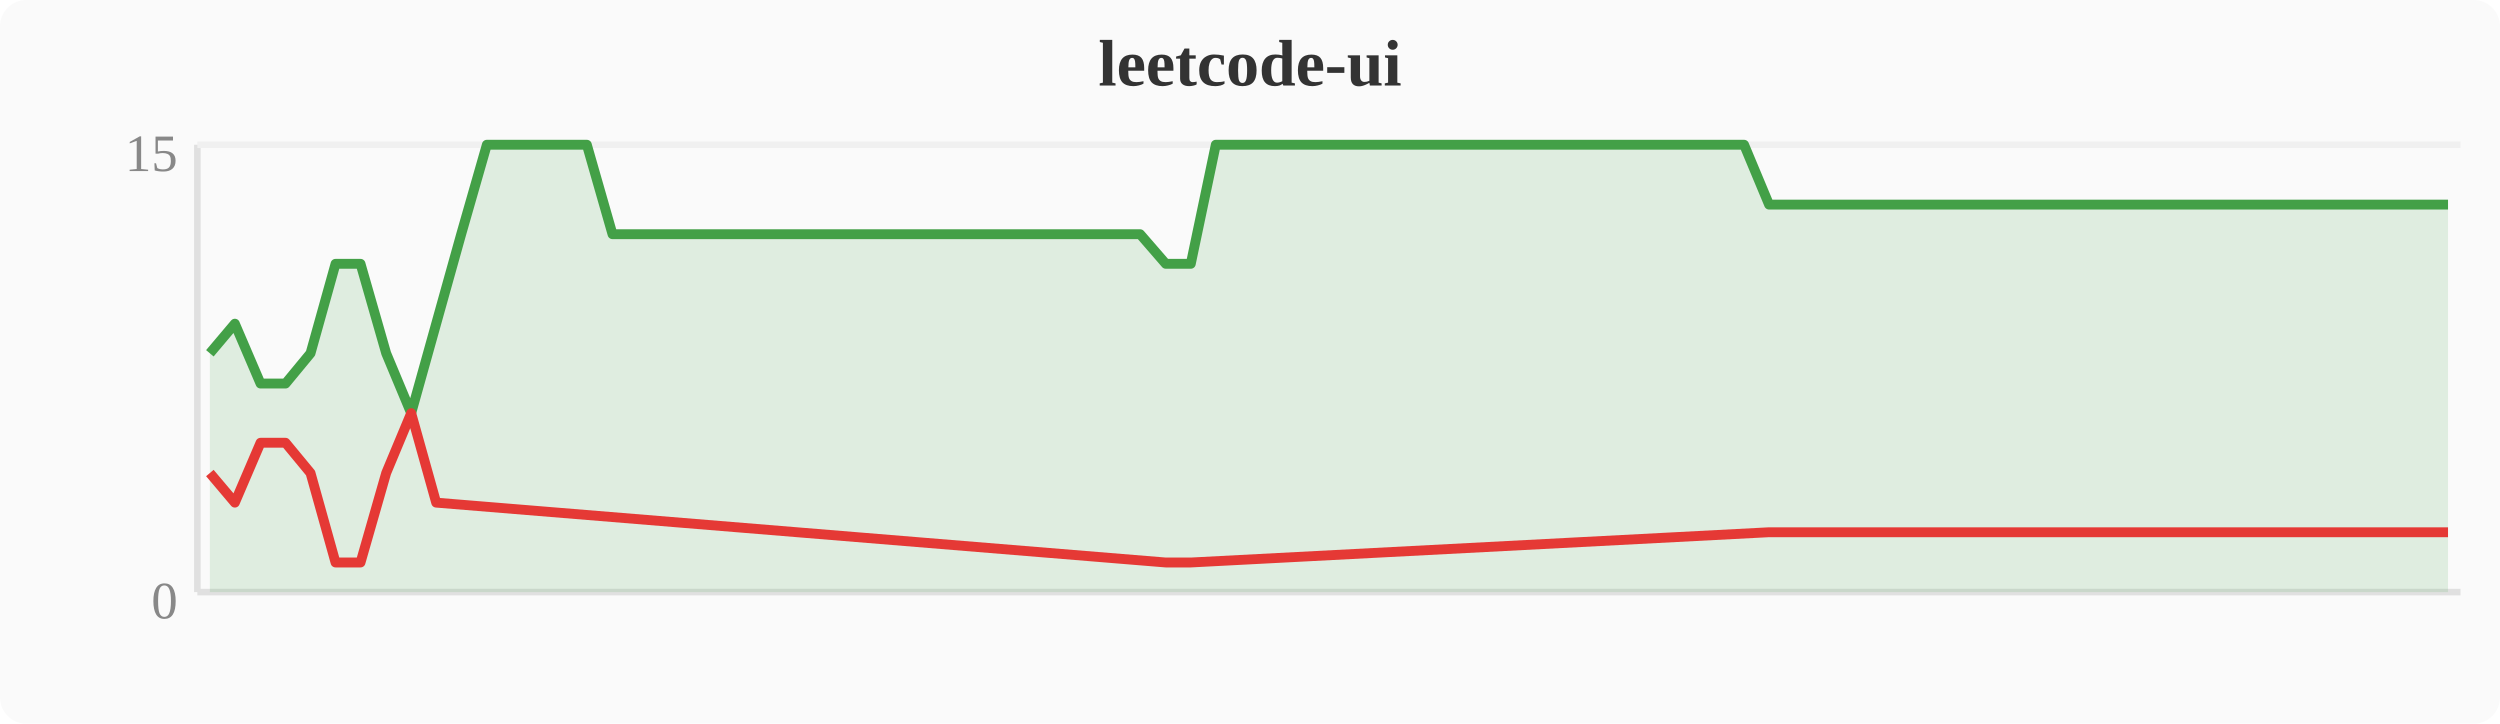
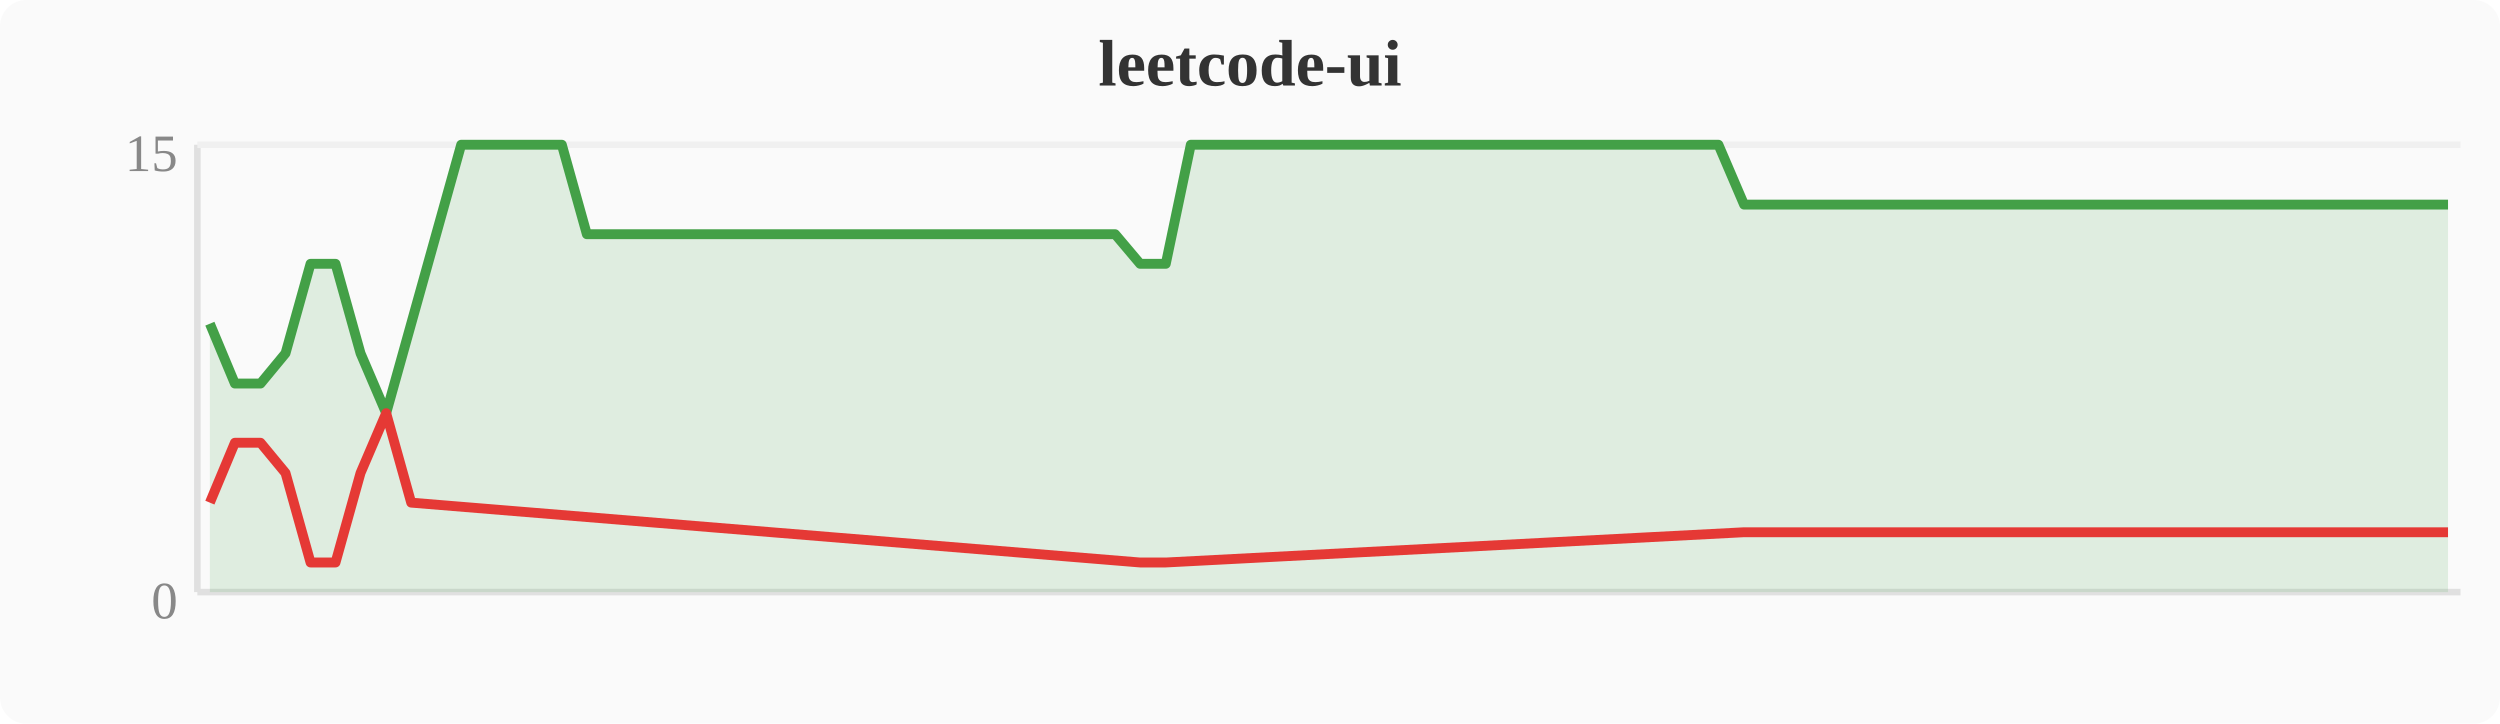
<svg xmlns="http://www.w3.org/2000/svg" width="380" height="110" viewBox="0 0 380 110">
  <rect width="380" height="110" fill="#fafafa" rx="4" />
  <text x="190" y="13" text-anchor="middle" font-size="10" font-weight="bold" fill="#333">leetcode-ui</text>
  <line x1="30" y1="22" x2="30" y2="90" stroke="#e0e0e0" stroke-width="1" />
  <line x1="30" y1="90" x2="374" y2="90" stroke="#e0e0e0" stroke-width="1" />
  <line x1="30" y1="22" x2="374" y2="22" stroke="#f0f0f0" stroke-width="1" />
  <text x="27" y="94" text-anchor="end" font-size="8" fill="#888">0</text>
  <text x="27" y="26" text-anchor="end" font-size="8" fill="#888">15</text>
-   <polygon points="31.9,53.7 35.7,49.2 39.6,58.3 43.4,58.3 47.2,53.7 51.0,40.1 54.8,40.1 58.7,53.7 62.5,62.8 66.3,49.2 70.1,35.6 74.0,22.0 77.8,22.0 81.6,22.0 85.4,22.0 89.2,22.0 93.1,35.6 96.9,35.6 100.7,35.6 104.5,35.6 108.4,35.6 112.2,35.6 116.0,35.6 119.8,35.6 123.6,35.6 127.5,35.6 131.3,35.6 135.1,35.6 138.9,35.6 142.8,35.6 146.6,35.6 150.4,35.6 154.2,35.6 158.0,35.6 161.9,35.6 165.7,35.6 169.5,35.6 173.3,35.6 177.2,40.1 181.0,40.1 184.8,22.0 188.6,22.0 192.4,22.0 196.3,22.0 200.1,22.0 203.9,22.0 207.7,22.0 211.6,22.0 215.4,22.0 219.2,22.0 223.0,22.0 226.8,22.0 230.7,22.0 234.5,22.0 238.3,22.0 242.1,22.0 246.0,22.0 249.8,22.0 253.6,22.0 257.4,22.0 261.2,22.0 265.1,22.0 268.9,31.1 272.7,31.1 276.5,31.1 280.4,31.1 284.2,31.1 288.0,31.1 291.8,31.1 295.6,31.1 299.5,31.1 303.3,31.1 307.1,31.1 310.9,31.1 314.8,31.1 318.6,31.1 322.4,31.1 326.2,31.1 330.0,31.1 333.9,31.1 337.7,31.1 341.5,31.1 345.3,31.1 349.2,31.1 353.0,31.1 356.8,31.1 360.6,31.1 364.4,31.1 368.3,31.1 372.1,31.1 372.1,90 31.9,90" fill="#43a047" opacity="0.15" />
-   <polyline points="31.9,53.7 35.7,49.2 39.6,58.3 43.4,58.3 47.2,53.7 51.0,40.1 54.8,40.1 58.7,53.7 62.5,62.8 66.3,49.2 70.1,35.6 74.0,22.0 77.8,22.0 81.6,22.0 85.4,22.0 89.2,22.0 93.1,35.6 96.9,35.6 100.7,35.6 104.5,35.6 108.4,35.6 112.2,35.6 116.0,35.6 119.8,35.6 123.6,35.6 127.5,35.6 131.3,35.6 135.1,35.6 138.9,35.6 142.8,35.6 146.6,35.6 150.4,35.6 154.2,35.6 158.0,35.6 161.9,35.6 165.7,35.6 169.5,35.6 173.3,35.6 177.2,40.1 181.0,40.1 184.8,22.0 188.6,22.0 192.4,22.0 196.3,22.0 200.1,22.0 203.9,22.0 207.7,22.0 211.6,22.0 215.4,22.0 219.2,22.0 223.0,22.0 226.8,22.0 230.7,22.0 234.5,22.0 238.3,22.0 242.1,22.0 246.0,22.0 249.8,22.0 253.6,22.0 257.4,22.0 261.2,22.0 265.1,22.0 268.9,31.1 272.7,31.1 276.5,31.1 280.4,31.1 284.2,31.1 288.0,31.1 291.8,31.1 295.6,31.1 299.5,31.1 303.3,31.1 307.1,31.1 310.9,31.1 314.8,31.1 318.6,31.1 322.4,31.1 326.2,31.1 330.0,31.1 333.9,31.1 337.7,31.1 341.5,31.1 345.3,31.1 349.2,31.1 353.0,31.1 356.8,31.1 360.6,31.1 364.4,31.1 368.3,31.1 372.1,31.1" fill="none" stroke="#43a047" stroke-width="1.5" stroke-linejoin="round" />
-   <polyline points="31.9,71.9 35.7,76.4 39.6,67.3 43.4,67.3 47.2,71.9 51.0,85.5 54.8,85.5 58.7,71.9 62.5,62.8 66.3,76.4 177.2,85.5 181.0,85.5 268.9,80.9 272.7,80.9 276.5,80.9 280.4,80.9 284.2,80.9 288.0,80.9 291.8,80.9 295.6,80.9 299.5,80.9 303.3,80.9 307.1,80.9 310.9,80.9 314.8,80.9 318.6,80.9 322.4,80.9 326.2,80.9 330.0,80.9 333.9,80.9 337.7,80.9 341.5,80.9 345.3,80.9 349.2,80.9 353.0,80.9 356.8,80.9 360.6,80.9 364.4,80.9 368.3,80.9 372.1,80.9" fill="none" stroke="#e53935" stroke-width="1.5" stroke-linejoin="round" />
+   <polygon points="31.9,49.2 35.7,58.3 39.6,58.3 43.4,53.7 47.2,40.1 51.0,40.1 54.8,53.7 58.7,62.8 62.5,49.2 66.3,35.6 70.1,22.0 74.0,22.0 77.8,22.0 81.6,22.0 85.4,22.0 89.2,35.6 93.1,35.6 96.9,35.6 100.7,35.6 104.5,35.6 108.4,35.6 112.2,35.6 116.0,35.6 119.8,35.6 123.6,35.6 127.5,35.6 131.3,35.6 135.1,35.6 138.9,35.6 142.8,35.6 146.6,35.6 150.4,35.6 154.2,35.6 158.0,35.6 161.9,35.6 165.7,35.6 169.5,35.6 173.3,40.1 177.2,40.1 181.0,22.0 184.8,22.0 188.6,22.0 192.4,22.0 196.3,22.0 200.1,22.0 203.9,22.0 207.7,22.0 211.6,22.0 215.4,22.0 219.2,22.0 223.0,22.0 226.8,22.0 230.7,22.0 234.5,22.0 238.3,22.0 242.1,22.0 246.0,22.0 249.8,22.0 253.6,22.0 257.4,22.0 261.2,22.0 265.1,31.1 268.9,31.1 272.7,31.1 276.5,31.1 280.4,31.1 284.2,31.1 288.0,31.1 291.8,31.1 295.6,31.1 299.5,31.1 303.3,31.1 307.1,31.1 310.9,31.1 314.8,31.1 318.6,31.1 322.4,31.1 326.2,31.1 330.0,31.1 333.9,31.1 337.7,31.1 341.5,31.1 345.3,31.1 349.2,31.1 353.0,31.1 356.8,31.1 360.6,31.1 364.4,31.1 368.3,31.1 372.1,31.1 372.1,90 31.9,90" fill="#43a047" opacity="0.15" />
+   <polyline points="31.9,49.2 35.7,58.3 39.6,58.3 43.4,53.7 47.2,40.1 51.0,40.1 54.8,53.7 58.7,62.8 62.5,49.2 66.3,35.6 70.1,22.0 74.0,22.0 77.8,22.0 81.6,22.0 85.4,22.0 89.2,35.6 93.1,35.6 96.9,35.6 100.7,35.6 104.5,35.6 108.4,35.6 112.2,35.6 116.0,35.6 119.8,35.6 123.6,35.6 127.5,35.6 131.3,35.6 135.1,35.6 138.9,35.6 142.8,35.6 146.6,35.6 150.4,35.6 154.2,35.6 158.0,35.6 161.9,35.6 165.7,35.6 169.5,35.6 173.3,40.1 177.2,40.1 181.0,22.0 184.8,22.0 188.6,22.0 192.4,22.0 196.3,22.0 200.1,22.0 203.9,22.0 207.7,22.0 211.6,22.0 215.4,22.0 219.2,22.0 223.0,22.0 226.8,22.0 230.7,22.0 234.5,22.0 238.3,22.0 242.1,22.0 246.0,22.0 249.8,22.0 253.6,22.0 257.4,22.0 261.2,22.0 265.1,31.1 268.9,31.1 272.7,31.1 276.5,31.1 280.4,31.1 284.2,31.1 288.0,31.1 291.8,31.1 295.6,31.1 299.5,31.1 303.3,31.1 307.1,31.1 310.9,31.1 314.8,31.1 318.6,31.1 322.4,31.1 326.2,31.1 330.0,31.1 333.9,31.1 337.7,31.1 341.5,31.1 345.3,31.1 349.2,31.1 353.0,31.1 356.8,31.1 360.6,31.1 364.4,31.1 368.3,31.1 372.1,31.1" fill="none" stroke="#43a047" stroke-width="1.5" stroke-linejoin="round" />
+   <polyline points="31.9,76.4 35.7,67.3 39.6,67.3 43.4,71.9 47.2,85.5 51.0,85.5 54.8,71.9 58.7,62.8 62.5,76.4 173.3,85.5 177.2,85.5 265.1,80.9 268.9,80.9 272.7,80.9 276.5,80.9 280.4,80.9 284.2,80.9 288.0,80.9 291.8,80.9 295.6,80.9 299.5,80.9 303.3,80.9 307.1,80.9 310.9,80.9 314.8,80.9 318.6,80.9 322.4,80.9 326.2,80.9 330.0,80.9 333.9,80.9 337.7,80.9 341.5,80.9 345.3,80.9 349.2,80.9 353.0,80.9 356.8,80.9 360.6,80.9 364.4,80.9 368.3,80.9 372.1,80.9" fill="none" stroke="#e53935" stroke-width="1.5" stroke-linejoin="round" />
</svg>
